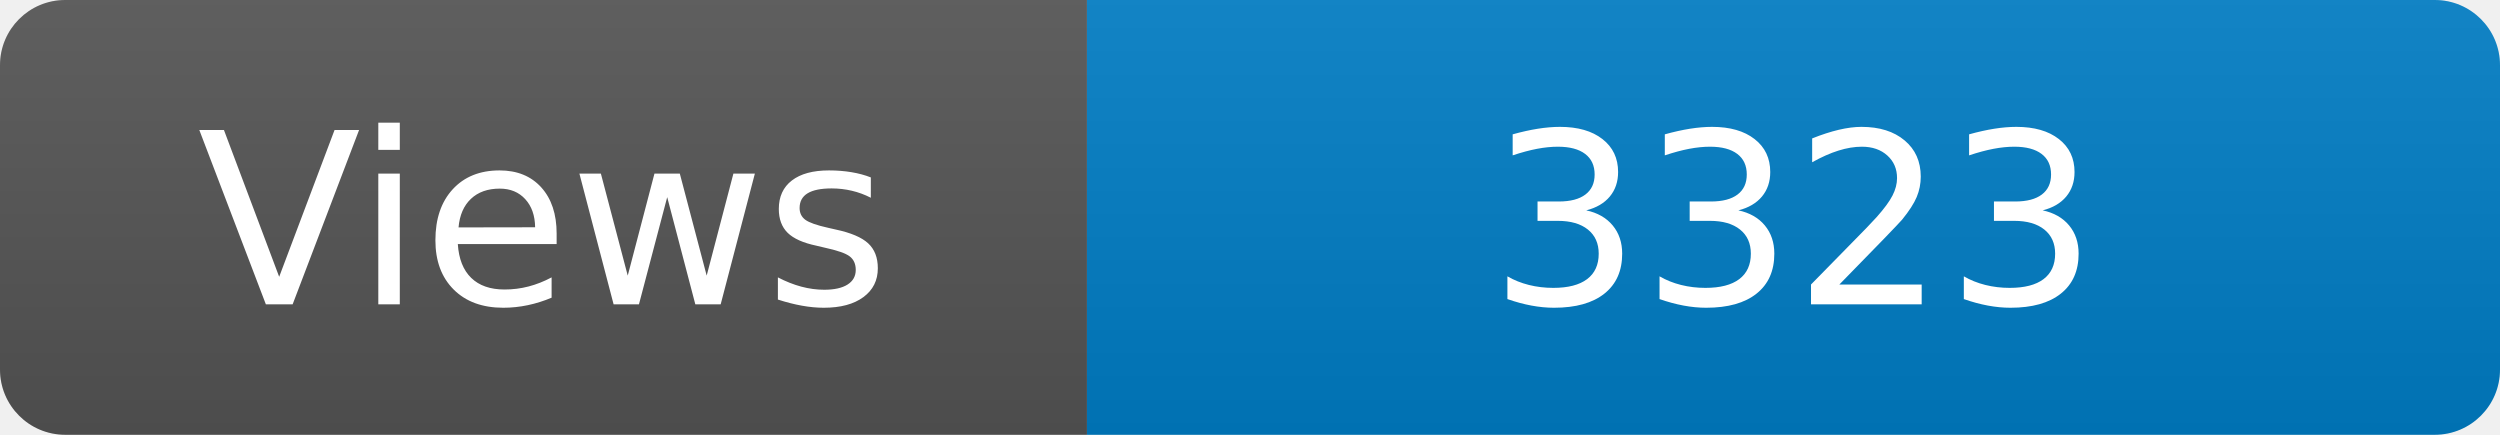
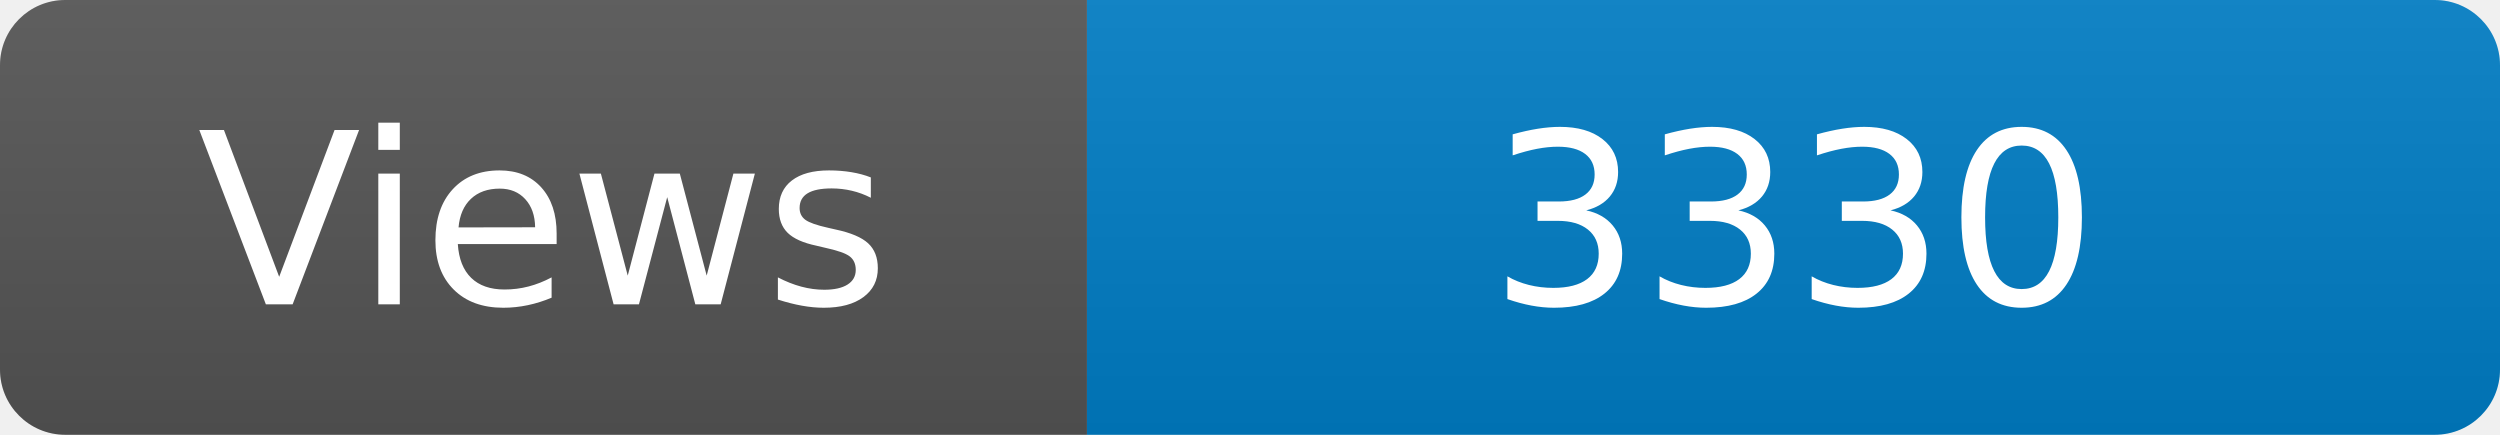
<svg xmlns="http://www.w3.org/2000/svg" width="115" height="20" role="img" aria-label="Maintained?: yes">
  <linearGradient id="s" x2="0" y2="100%">
    <stop offset="0" stop-color="#bbb" stop-opacity=".1" />
    <stop offset="1" stop-opacity=".1" />
  </linearGradient>
  <clipPath id="r">
    <rect width="115" height="20" rx="3" fill="#fff" />
  </clipPath>
  <g clip-path="url(#r)">
    <rect width="50" height="20" fill="#555" />
    <rect x="50" width="160" height="20" fill="#007ec6" />
    <rect width="115" height="20" fill="url(#s)" />
  </g>
  <g fill="#fff" text-anchor="middle" font-family="Verdana,Geneva,DejaVu Sans,sans-serif" font-size="110">
    <text x="250" y="140" transform="scale(.1)" fill="#fff">Views</text>
-     <text x="825" y="140" transform="scale(.1)" fill="#fff">3323</text>
+     <text x="825" y="140" transform="scale(.1)" fill="#fff">3330</text>
  </g>
</svg>
